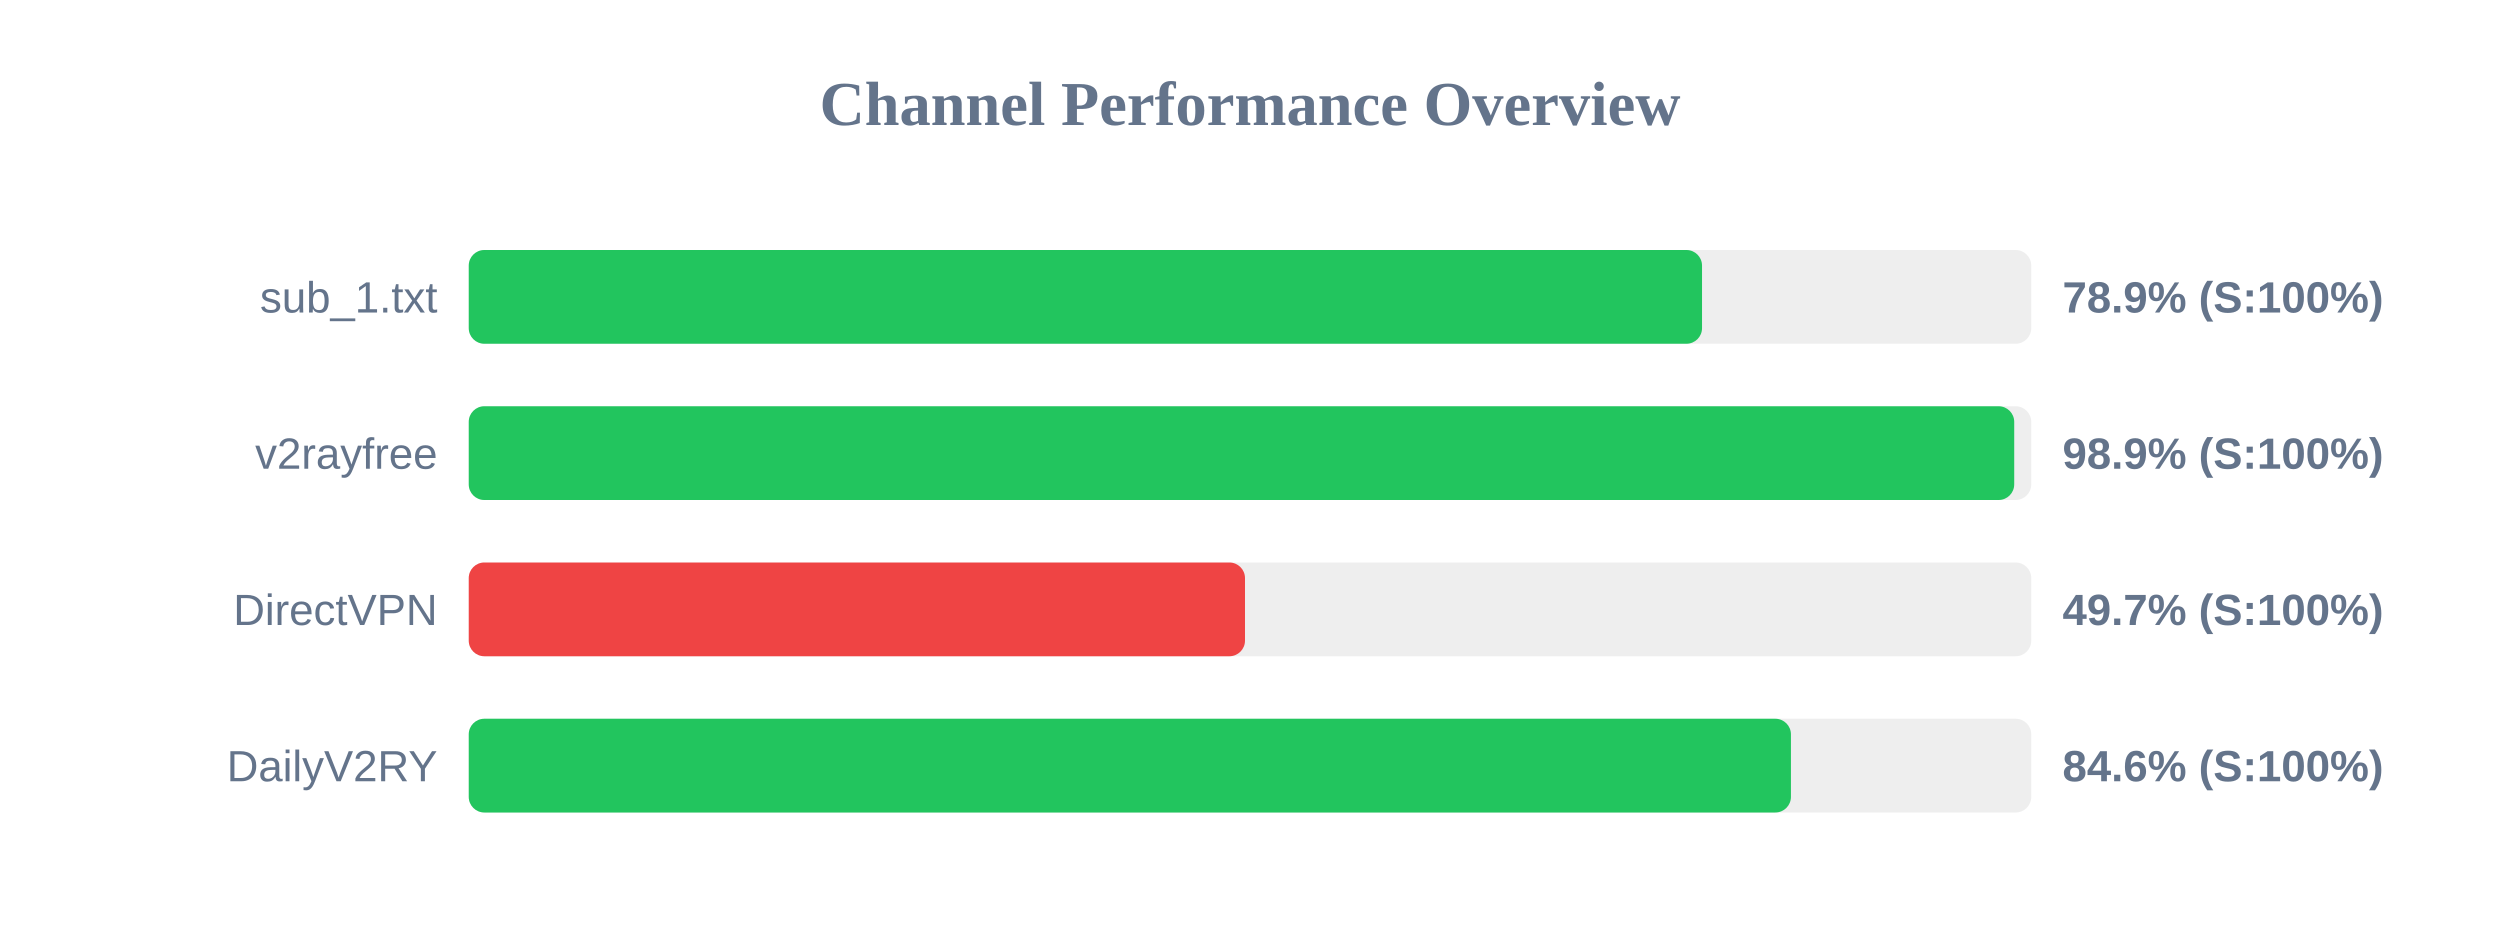
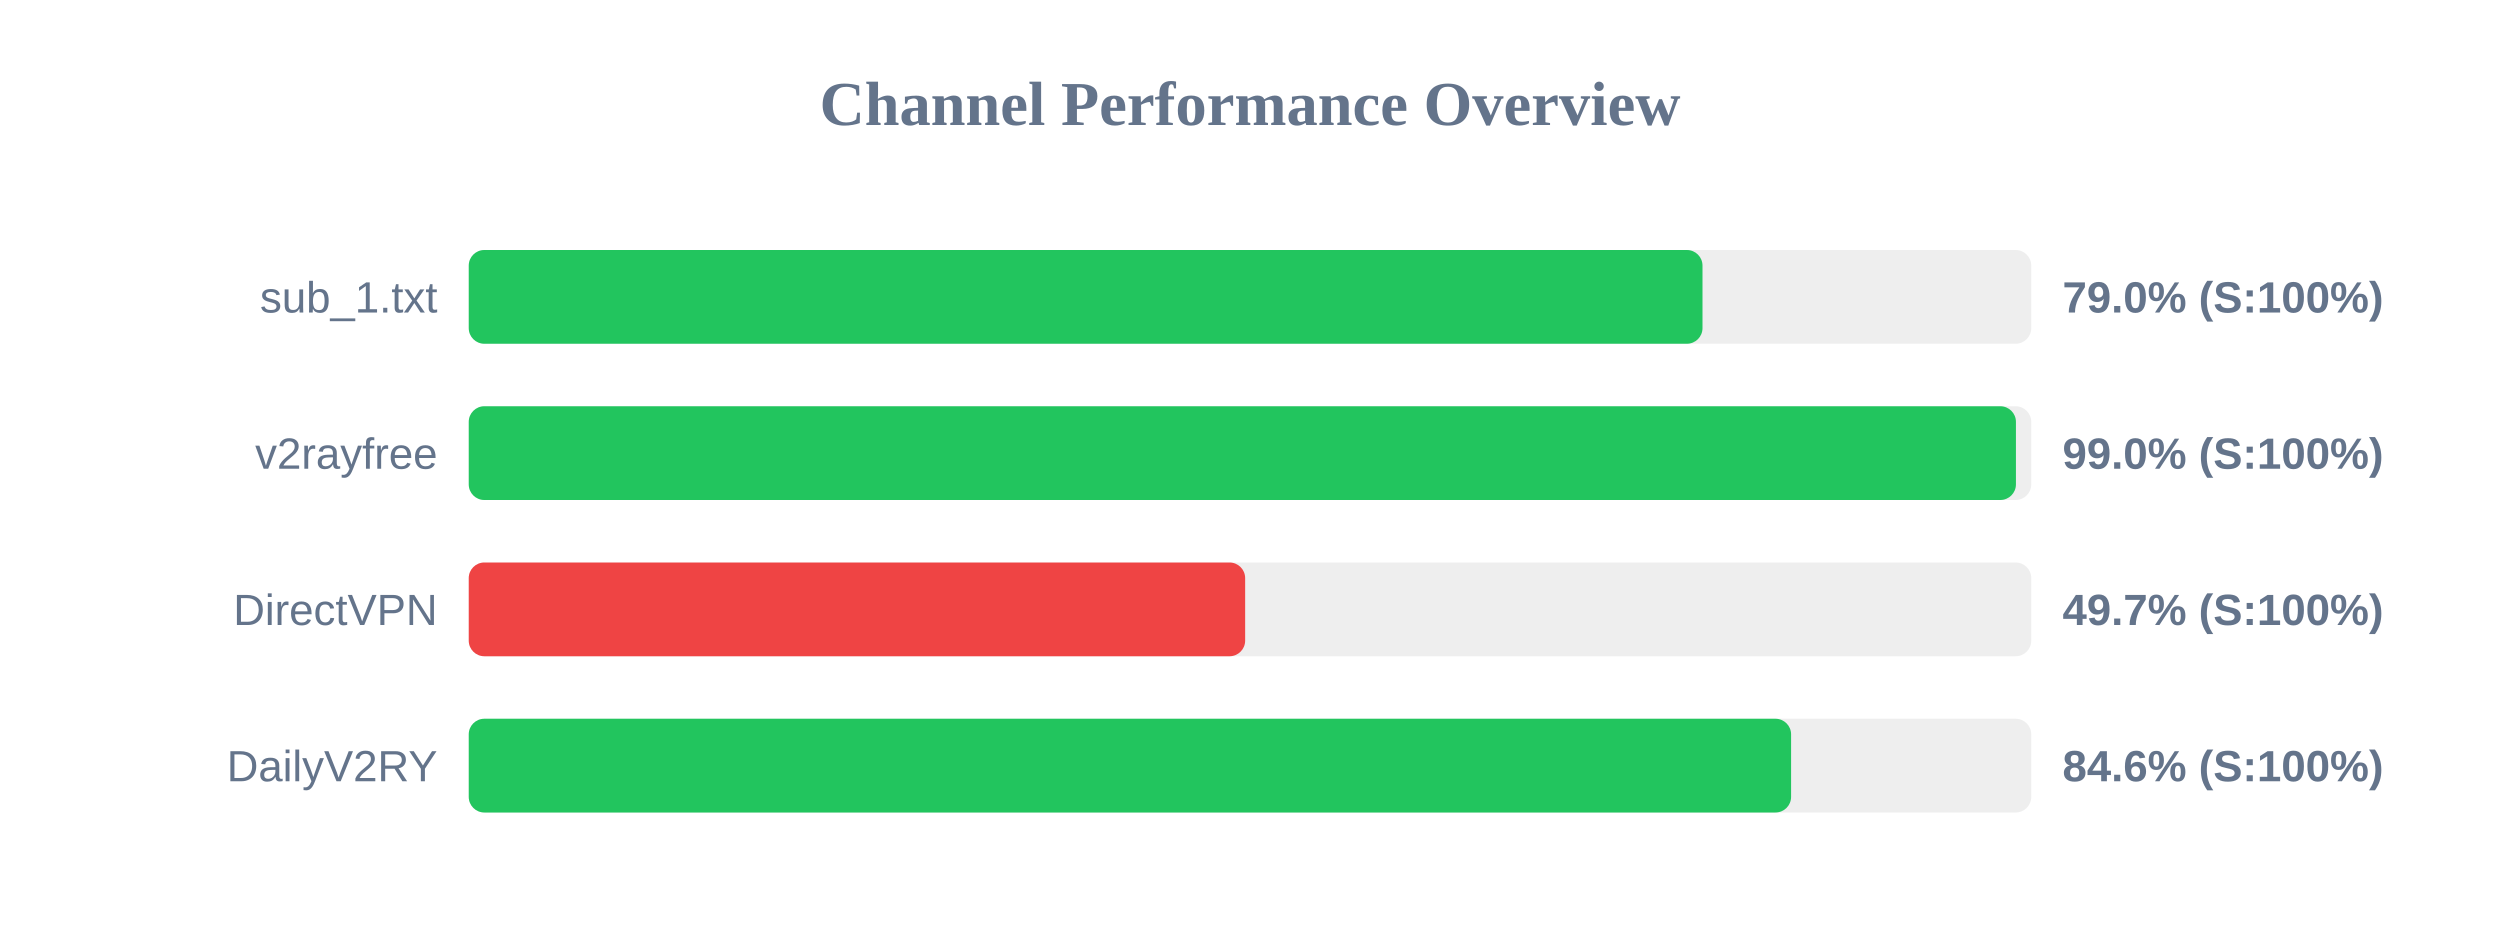
<svg xmlns="http://www.w3.org/2000/svg" width="800" height="300" version="1.1">
  <style>
        .row { font: 14px Arial; fill: #64748b; }
        .score { font: bold 14px Arial; fill: #64748b; }
    </style>
  <text x="400" y="40" text-anchor="middle" font-size="20px" font-weight="bold" fill="#64748b">Channel Performance Overview</text>
  <rect x="150" y="80" width="500" height="30" fill="#eee" rx="5" />
-   <rect x="150" y="80" width="394.65" height="30" fill="#22c55e" rx="5" />
+   <rect x="150" y="80" width="394.8" height="30" fill="#22c55e" rx="5" />
  <text x="140" y="100" text-anchor="end" class="row">sub_1.txt</text>
-   <text x="660" y="100" text-anchor="start" class="score">78.9% (S:100%)</text>
+   <text x="660" y="100" text-anchor="start" class="score">79.0% (S:100%)</text>
  <rect x="150" y="130" width="500" height="30" fill="#eee" rx="5" />
-   <rect x="150" y="130" width="494.55" height="30" fill="#22c55e" rx="5" />
+   <rect x="150" y="130" width="495.1" height="30" fill="#22c55e" rx="5" />
  <text x="140" y="150" text-anchor="end" class="row">v2rayfree</text>
-   <text x="660" y="150" text-anchor="start" class="score">98.9% (S:100%)</text>
+   <text x="660" y="150" text-anchor="start" class="score">99.0% (S:100%)</text>
  <rect x="150" y="180" width="500" height="30" fill="#eee" rx="5" />
-   <rect x="150" y="180" width="248.4" height="30" fill="#ef4444" rx="5" />
+   <rect x="150" y="180" width="248.45" height="30" fill="#ef4444" rx="5" />
  <text x="140" y="200" text-anchor="end" class="row">DirectVPN</text>
  <text x="660" y="200" text-anchor="start" class="score">49.7% (S:100%)</text>
  <rect x="150" y="230" width="500" height="30" fill="#eee" rx="5" />
-   <rect x="150" y="230" width="423.1" height="30" fill="#22c55e" rx="5" />
+   <rect x="150" y="230" width="423.15" height="30" fill="#22c55e" rx="5" />
  <text x="140" y="250" text-anchor="end" class="row">DailyV2RY</text>
  <text x="660" y="250" text-anchor="start" class="score">84.6% (S:100%)</text>
</svg>
